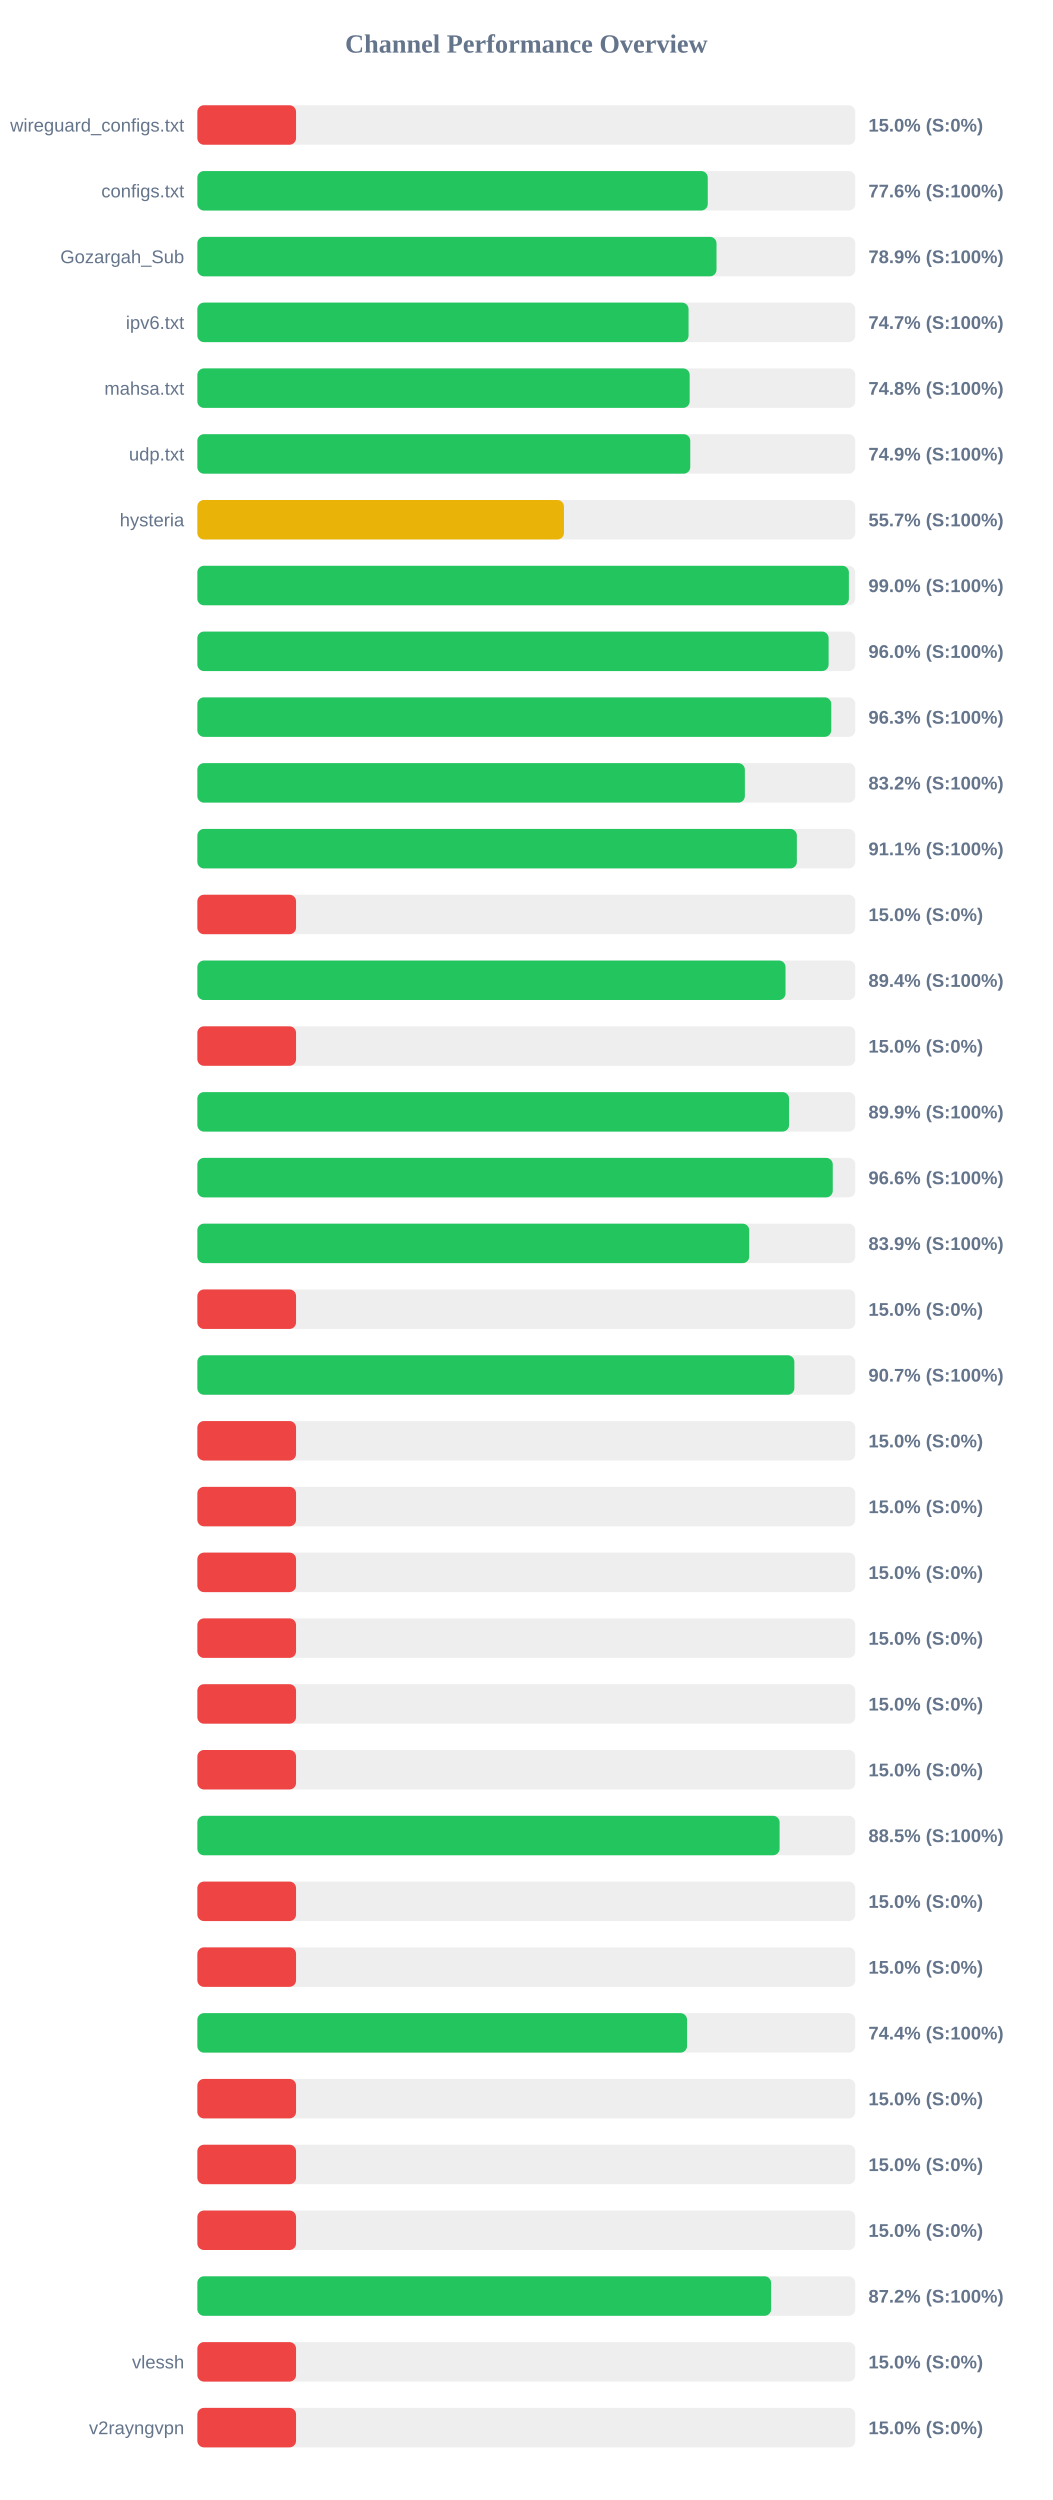
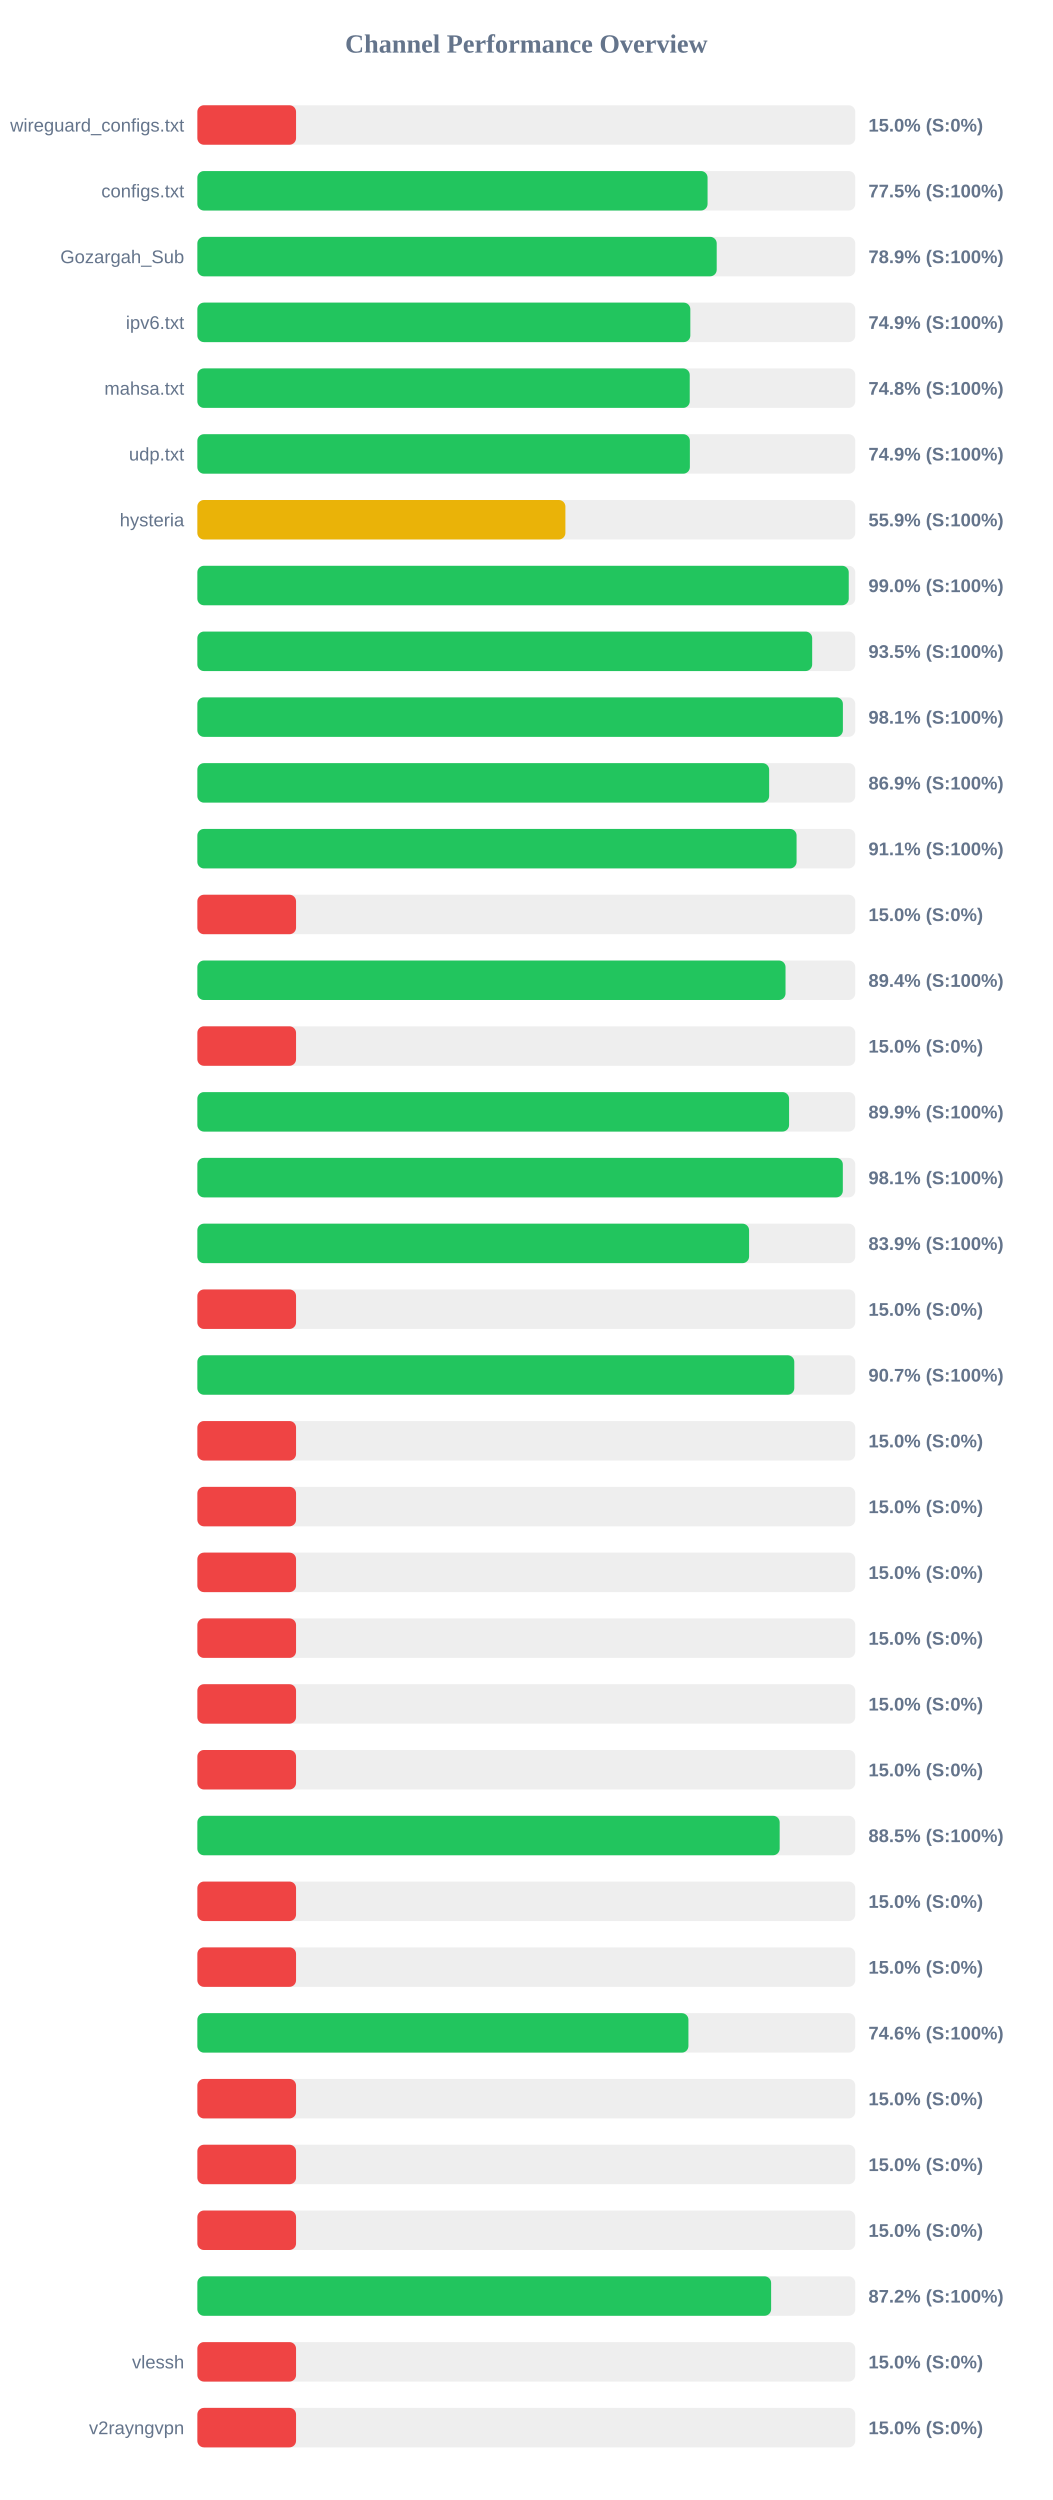
<svg xmlns="http://www.w3.org/2000/svg" width="800" height="1900" version="1.1">
  <style>
        .row { font: 14px Arial; fill: #64748b; }
        .score { font: bold 14px Arial; fill: #64748b; }
    </style>
  <text x="400" y="40" text-anchor="middle" font-size="20px" font-weight="bold" fill="#64748b">Channel Performance Overview</text>
  <rect x="150" y="80" width="500" height="30" fill="#eee" rx="5" />
  <rect x="150" y="80" width="75.0" height="30" fill="#ef4444" rx="5" />
  <text x="140" y="100" text-anchor="end" class="row">wireguard_configs.txt</text>
  <text x="660" y="100" text-anchor="start" class="score">15.0% (S:0%)</text>
  <rect x="150" y="130" width="500" height="30" fill="#eee" rx="5" />
-   <rect x="150" y="130" width="387.9" height="30" fill="#22c55e" rx="5" />
+   <rect x="150" y="130" width="387.75" height="30" fill="#22c55e" rx="5" />
  <text x="140" y="150" text-anchor="end" class="row">configs.txt</text>
-   <text x="660" y="150" text-anchor="start" class="score">77.6% (S:100%)</text>
+   <text x="660" y="150" text-anchor="start" class="score">77.5% (S:100%)</text>
  <rect x="150" y="180" width="500" height="30" fill="#eee" rx="5" />
-   <rect x="150" y="180" width="394.55" height="30" fill="#22c55e" rx="5" />
+   <rect x="150" y="180" width="394.7" height="30" fill="#22c55e" rx="5" />
  <text x="140" y="200" text-anchor="end" class="row">Gozargah_Sub</text>
  <text x="660" y="200" text-anchor="start" class="score">78.9% (S:100%)</text>
  <rect x="150" y="230" width="500" height="30" fill="#eee" rx="5" />
-   <rect x="150" y="230" width="373.3" height="30" fill="#22c55e" rx="5" />
+   <rect x="150" y="230" width="374.65" height="30" fill="#22c55e" rx="5" />
  <text x="140" y="250" text-anchor="end" class="row">ipv6.txt</text>
-   <text x="660" y="250" text-anchor="start" class="score">74.7% (S:100%)</text>
+   <text x="660" y="250" text-anchor="start" class="score">74.9% (S:100%)</text>
  <rect x="150" y="280" width="500" height="30" fill="#eee" rx="5" />
-   <rect x="150" y="280" width="374.15" height="30" fill="#22c55e" rx="5" />
+   <rect x="150" y="280" width="374.2" height="30" fill="#22c55e" rx="5" />
  <text x="140" y="300" text-anchor="end" class="row">mahsa.txt</text>
  <text x="660" y="300" text-anchor="start" class="score">74.8% (S:100%)</text>
  <rect x="150" y="330" width="500" height="30" fill="#eee" rx="5" />
-   <rect x="150" y="330" width="374.6" height="30" fill="#22c55e" rx="5" />
+   <rect x="150" y="330" width="374.3" height="30" fill="#22c55e" rx="5" />
  <text x="140" y="350" text-anchor="end" class="row">udp.txt</text>
  <text x="660" y="350" text-anchor="start" class="score">74.9% (S:100%)</text>
  <rect x="150" y="380" width="500" height="30" fill="#eee" rx="5" />
-   <rect x="150" y="380" width="278.6" height="30" fill="#eab308" rx="5" />
+   <rect x="150" y="380" width="279.7" height="30" fill="#eab308" rx="5" />
  <text x="140" y="400" text-anchor="end" class="row">hysteria</text>
-   <text x="660" y="400" text-anchor="start" class="score">55.7% (S:100%)</text>
+   <text x="660" y="400" text-anchor="start" class="score">55.9% (S:100%)</text>
  <rect x="150" y="430" width="500" height="30" fill="#eee" rx="5" />
-   <rect x="150" y="430" width="495.15" height="30" fill="#22c55e" rx="5" />
+   <rect x="150" y="430" width="495.05" height="30" fill="#22c55e" rx="5" />
  <text x="140" y="450" text-anchor="end" class="row" />
  <text x="660" y="450" text-anchor="start" class="score">99.0% (S:100%)</text>
  <rect x="150" y="480" width="500" height="30" fill="#eee" rx="5" />
-   <rect x="150" y="480" width="479.75" height="30" fill="#22c55e" rx="5" />
+   <rect x="150" y="480" width="467.25" height="30" fill="#22c55e" rx="5" />
  <text x="140" y="500" text-anchor="end" class="row" />
-   <text x="660" y="500" text-anchor="start" class="score">96.0% (S:100%)</text>
+   <text x="660" y="500" text-anchor="start" class="score">93.5% (S:100%)</text>
  <rect x="150" y="530" width="500" height="30" fill="#eee" rx="5" />
-   <rect x="150" y="530" width="481.75" height="30" fill="#22c55e" rx="5" />
+   <rect x="150" y="530" width="490.6" height="30" fill="#22c55e" rx="5" />
  <text x="140" y="550" text-anchor="end" class="row" />
-   <text x="660" y="550" text-anchor="start" class="score">96.3% (S:100%)</text>
+   <text x="660" y="550" text-anchor="start" class="score">98.1% (S:100%)</text>
  <rect x="150" y="580" width="500" height="30" fill="#eee" rx="5" />
-   <rect x="150" y="580" width="416.1" height="30" fill="#22c55e" rx="5" />
+   <rect x="150" y="580" width="434.55" height="30" fill="#22c55e" rx="5" />
  <text x="140" y="600" text-anchor="end" class="row" />
-   <text x="660" y="600" text-anchor="start" class="score">83.2% (S:100%)</text>
+   <text x="660" y="600" text-anchor="start" class="score">86.9% (S:100%)</text>
  <rect x="150" y="630" width="500" height="30" fill="#eee" rx="5" />
-   <rect x="150" y="630" width="455.6" height="30" fill="#22c55e" rx="5" />
+   <rect x="150" y="630" width="455.4" height="30" fill="#22c55e" rx="5" />
  <text x="140" y="650" text-anchor="end" class="row" />
  <text x="660" y="650" text-anchor="start" class="score">91.1% (S:100%)</text>
  <rect x="150" y="680" width="500" height="30" fill="#eee" rx="5" />
  <rect x="150" y="680" width="75.0" height="30" fill="#ef4444" rx="5" />
  <text x="140" y="700" text-anchor="end" class="row" />
  <text x="660" y="700" text-anchor="start" class="score">15.0% (S:0%)</text>
  <rect x="150" y="730" width="500" height="30" fill="#eee" rx="5" />
  <rect x="150" y="730" width="447.0" height="30" fill="#22c55e" rx="5" />
  <text x="140" y="750" text-anchor="end" class="row" />
  <text x="660" y="750" text-anchor="start" class="score">89.4% (S:100%)</text>
  <rect x="150" y="780" width="500" height="30" fill="#eee" rx="5" />
  <rect x="150" y="780" width="75.0" height="30" fill="#ef4444" rx="5" />
  <text x="140" y="800" text-anchor="end" class="row" />
  <text x="660" y="800" text-anchor="start" class="score">15.0% (S:0%)</text>
  <rect x="150" y="830" width="500" height="30" fill="#eee" rx="5" />
  <rect x="150" y="830" width="449.7" height="30" fill="#22c55e" rx="5" />
  <text x="140" y="850" text-anchor="end" class="row" />
  <text x="660" y="850" text-anchor="start" class="score">89.9% (S:100%)</text>
  <rect x="150" y="880" width="500" height="30" fill="#eee" rx="5" />
-   <rect x="150" y="880" width="482.9" height="30" fill="#22c55e" rx="5" />
+   <rect x="150" y="880" width="490.55" height="30" fill="#22c55e" rx="5" />
  <text x="140" y="900" text-anchor="end" class="row" />
-   <text x="660" y="900" text-anchor="start" class="score">96.6% (S:100%)</text>
+   <text x="660" y="900" text-anchor="start" class="score">98.1% (S:100%)</text>
  <rect x="150" y="930" width="500" height="30" fill="#eee" rx="5" />
-   <rect x="150" y="930" width="419.4" height="30" fill="#22c55e" rx="5" />
+   <rect x="150" y="930" width="419.3" height="30" fill="#22c55e" rx="5" />
  <text x="140" y="950" text-anchor="end" class="row" />
  <text x="660" y="950" text-anchor="start" class="score">83.9% (S:100%)</text>
  <rect x="150" y="980" width="500" height="30" fill="#eee" rx="5" />
  <rect x="150" y="980" width="75.0" height="30" fill="#ef4444" rx="5" />
  <text x="140" y="1000" text-anchor="end" class="row" />
  <text x="660" y="1000" text-anchor="start" class="score">15.0% (S:0%)</text>
  <rect x="150" y="1030" width="500" height="30" fill="#eee" rx="5" />
-   <rect x="150" y="1030" width="453.7" height="30" fill="#22c55e" rx="5" />
+   <rect x="150" y="1030" width="453.65" height="30" fill="#22c55e" rx="5" />
  <text x="140" y="1050" text-anchor="end" class="row" />
  <text x="660" y="1050" text-anchor="start" class="score">90.7% (S:100%)</text>
  <rect x="150" y="1080" width="500" height="30" fill="#eee" rx="5" />
  <rect x="150" y="1080" width="75.0" height="30" fill="#ef4444" rx="5" />
  <text x="140" y="1100" text-anchor="end" class="row" />
  <text x="660" y="1100" text-anchor="start" class="score">15.0% (S:0%)</text>
  <rect x="150" y="1130" width="500" height="30" fill="#eee" rx="5" />
  <rect x="150" y="1130" width="75.0" height="30" fill="#ef4444" rx="5" />
  <text x="140" y="1150" text-anchor="end" class="row" />
  <text x="660" y="1150" text-anchor="start" class="score">15.0% (S:0%)</text>
  <rect x="150" y="1180" width="500" height="30" fill="#eee" rx="5" />
  <rect x="150" y="1180" width="75.0" height="30" fill="#ef4444" rx="5" />
  <text x="140" y="1200" text-anchor="end" class="row" />
  <text x="660" y="1200" text-anchor="start" class="score">15.0% (S:0%)</text>
  <rect x="150" y="1230" width="500" height="30" fill="#eee" rx="5" />
  <rect x="150" y="1230" width="75.0" height="30" fill="#ef4444" rx="5" />
  <text x="140" y="1250" text-anchor="end" class="row" />
  <text x="660" y="1250" text-anchor="start" class="score">15.0% (S:0%)</text>
  <rect x="150" y="1280" width="500" height="30" fill="#eee" rx="5" />
  <rect x="150" y="1280" width="75.0" height="30" fill="#ef4444" rx="5" />
  <text x="140" y="1300" text-anchor="end" class="row" />
  <text x="660" y="1300" text-anchor="start" class="score">15.0% (S:0%)</text>
  <rect x="150" y="1330" width="500" height="30" fill="#eee" rx="5" />
  <rect x="150" y="1330" width="75.0" height="30" fill="#ef4444" rx="5" />
  <text x="140" y="1350" text-anchor="end" class="row" />
  <text x="660" y="1350" text-anchor="start" class="score">15.0% (S:0%)</text>
  <rect x="150" y="1380" width="500" height="30" fill="#eee" rx="5" />
-   <rect x="150" y="1380" width="442.5" height="30" fill="#22c55e" rx="5" />
+   <rect x="150" y="1380" width="442.55" height="30" fill="#22c55e" rx="5" />
  <text x="140" y="1400" text-anchor="end" class="row" />
  <text x="660" y="1400" text-anchor="start" class="score">88.5% (S:100%)</text>
  <rect x="150" y="1430" width="500" height="30" fill="#eee" rx="5" />
  <rect x="150" y="1430" width="75.0" height="30" fill="#ef4444" rx="5" />
  <text x="140" y="1450" text-anchor="end" class="row" />
  <text x="660" y="1450" text-anchor="start" class="score">15.0% (S:0%)</text>
  <rect x="150" y="1480" width="500" height="30" fill="#eee" rx="5" />
  <rect x="150" y="1480" width="75.0" height="30" fill="#ef4444" rx="5" />
  <text x="140" y="1500" text-anchor="end" class="row" />
  <text x="660" y="1500" text-anchor="start" class="score">15.0% (S:0%)</text>
  <rect x="150" y="1530" width="500" height="30" fill="#eee" rx="5" />
-   <rect x="150" y="1530" width="372.15" height="30" fill="#22c55e" rx="5" />
+   <rect x="150" y="1530" width="373.2" height="30" fill="#22c55e" rx="5" />
  <text x="140" y="1550" text-anchor="end" class="row" />
-   <text x="660" y="1550" text-anchor="start" class="score">74.4% (S:100%)</text>
+   <text x="660" y="1550" text-anchor="start" class="score">74.6% (S:100%)</text>
  <rect x="150" y="1580" width="500" height="30" fill="#eee" rx="5" />
  <rect x="150" y="1580" width="75.0" height="30" fill="#ef4444" rx="5" />
  <text x="140" y="1600" text-anchor="end" class="row" />
  <text x="660" y="1600" text-anchor="start" class="score">15.0% (S:0%)</text>
  <rect x="150" y="1630" width="500" height="30" fill="#eee" rx="5" />
  <rect x="150" y="1630" width="75.0" height="30" fill="#ef4444" rx="5" />
  <text x="140" y="1650" text-anchor="end" class="row" />
  <text x="660" y="1650" text-anchor="start" class="score">15.0% (S:0%)</text>
  <rect x="150" y="1680" width="500" height="30" fill="#eee" rx="5" />
  <rect x="150" y="1680" width="75.0" height="30" fill="#ef4444" rx="5" />
  <text x="140" y="1700" text-anchor="end" class="row" />
  <text x="660" y="1700" text-anchor="start" class="score">15.0% (S:0%)</text>
  <rect x="150" y="1730" width="500" height="30" fill="#eee" rx="5" />
  <rect x="150" y="1730" width="436.05" height="30" fill="#22c55e" rx="5" />
  <text x="140" y="1750" text-anchor="end" class="row" />
  <text x="660" y="1750" text-anchor="start" class="score">87.2% (S:100%)</text>
  <rect x="150" y="1780" width="500" height="30" fill="#eee" rx="5" />
  <rect x="150" y="1780" width="75.0" height="30" fill="#ef4444" rx="5" />
  <text x="140" y="1800" text-anchor="end" class="row">vlessh</text>
  <text x="660" y="1800" text-anchor="start" class="score">15.0% (S:0%)</text>
  <rect x="150" y="1830" width="500" height="30" fill="#eee" rx="5" />
  <rect x="150" y="1830" width="75.0" height="30" fill="#ef4444" rx="5" />
  <text x="140" y="1850" text-anchor="end" class="row">v2rayngvpn</text>
  <text x="660" y="1850" text-anchor="start" class="score">15.0% (S:0%)</text>
</svg>
